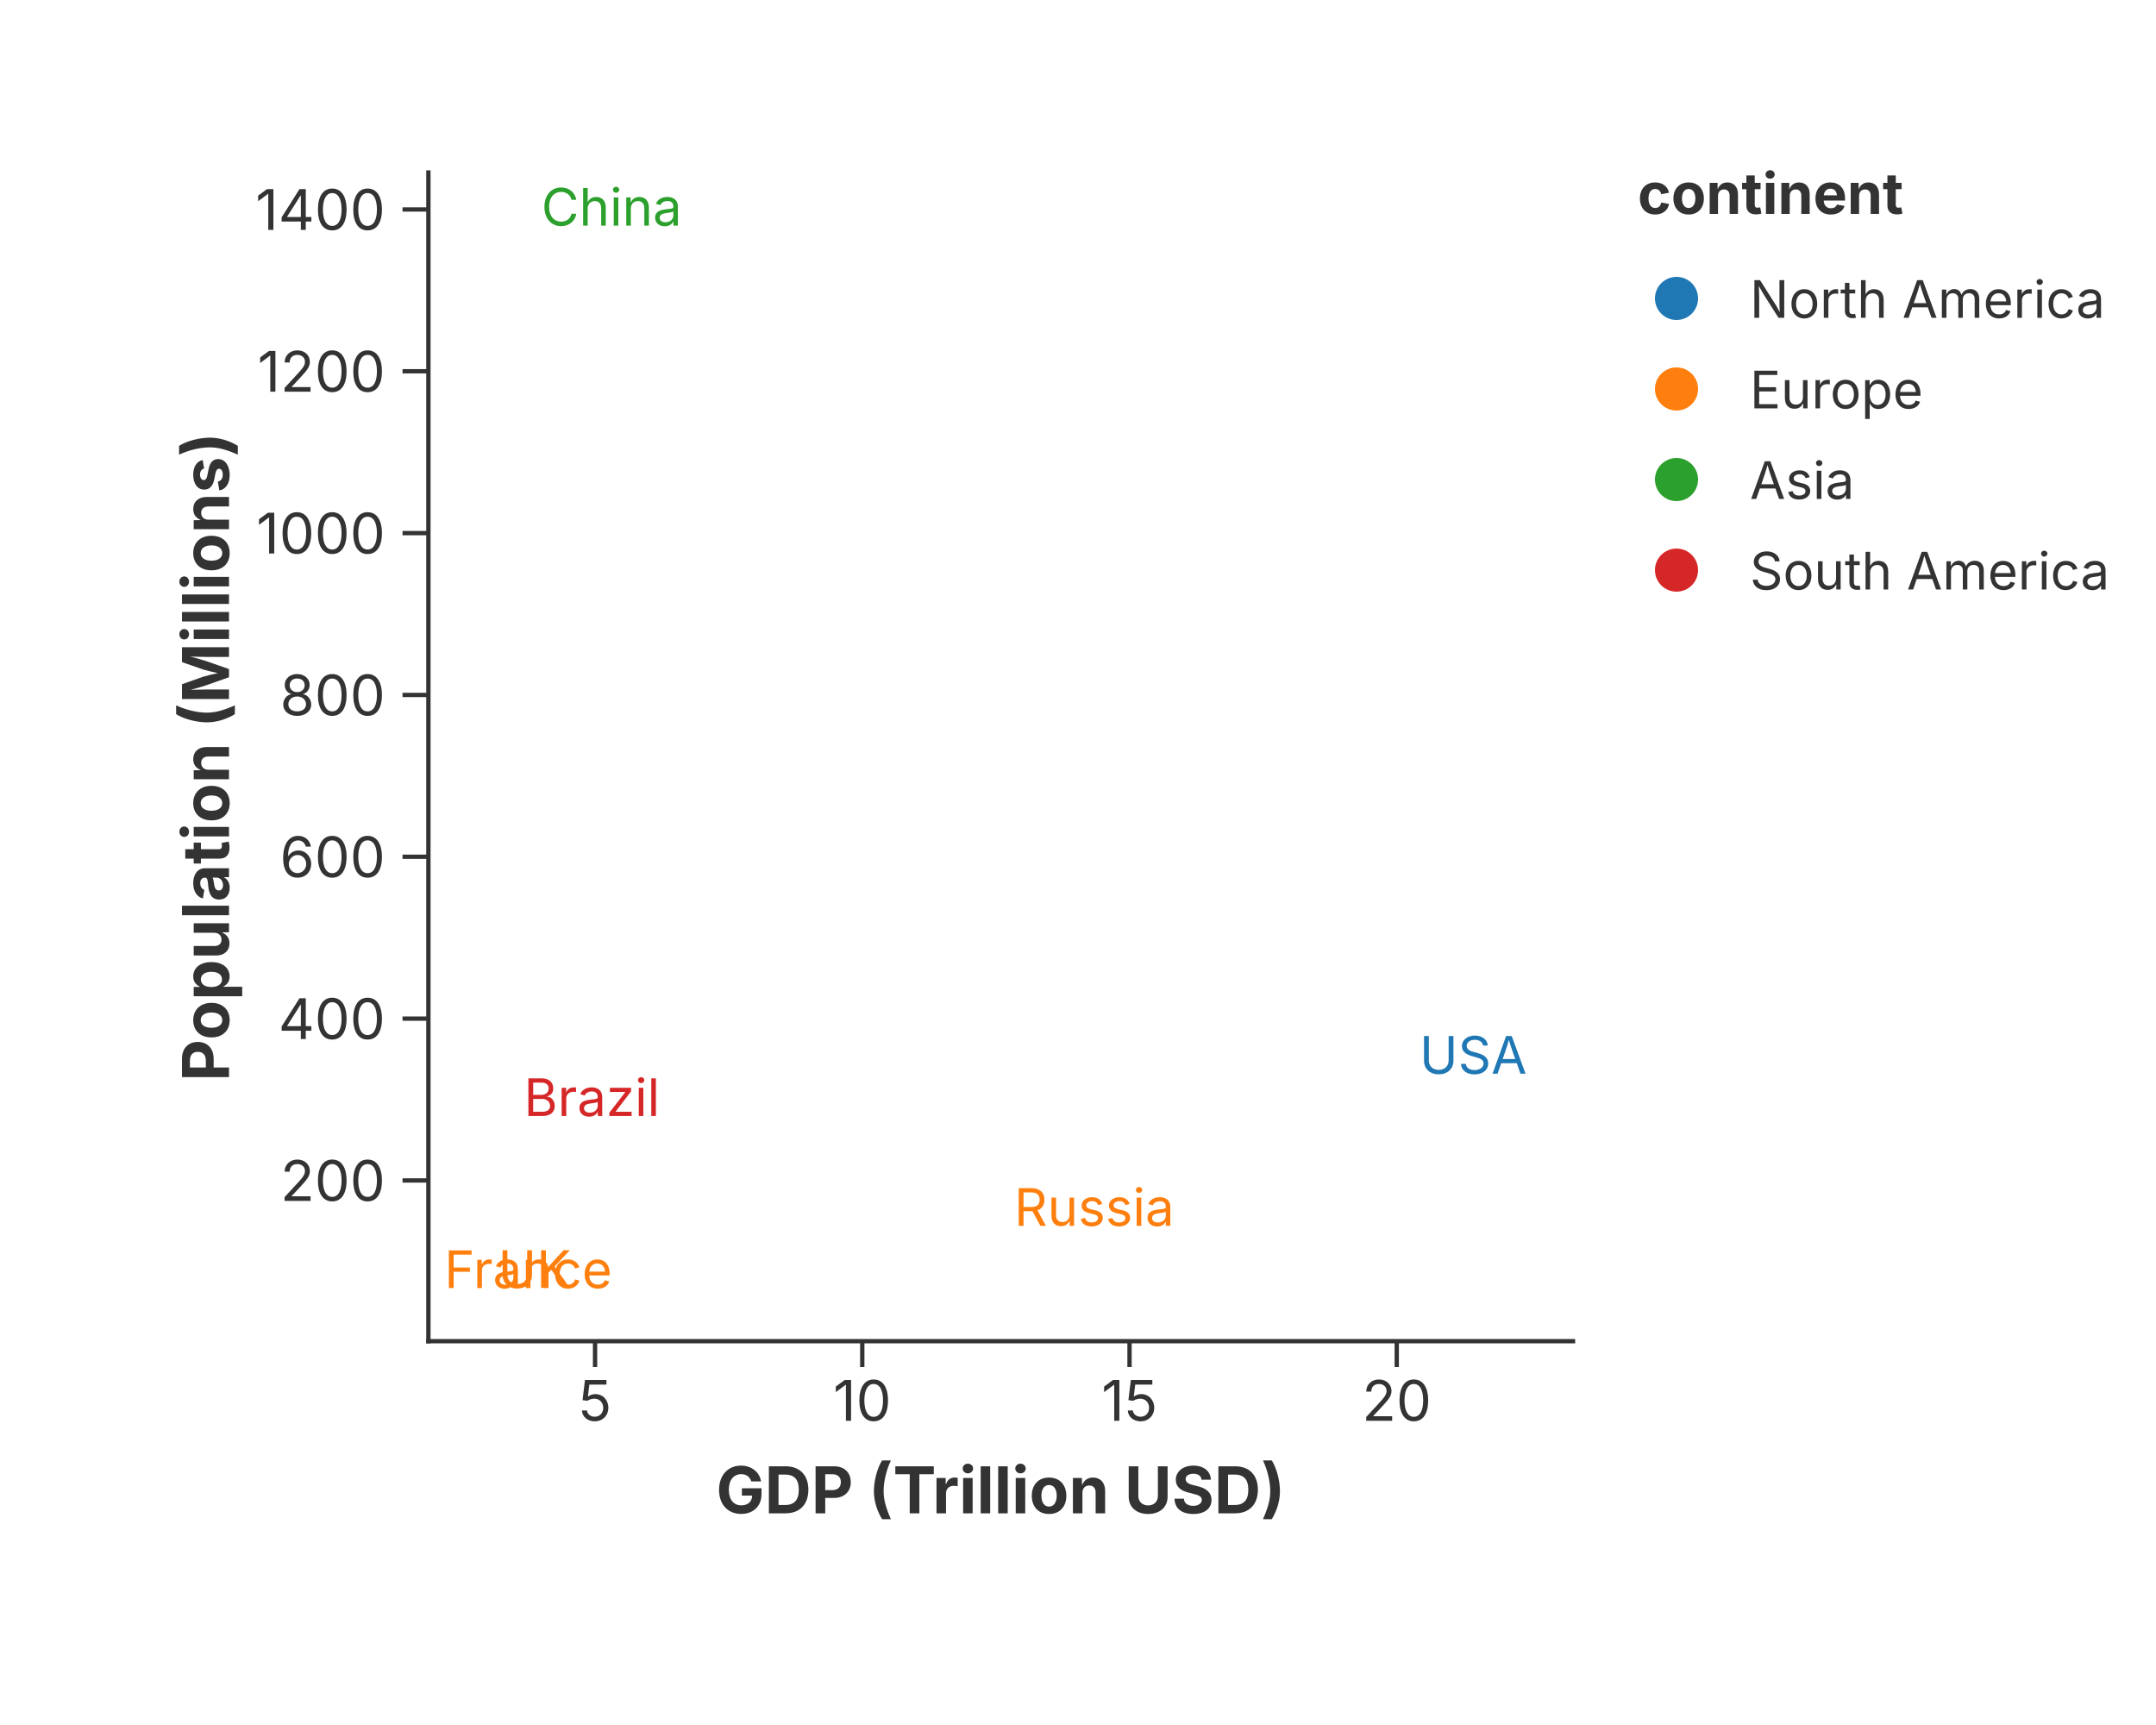
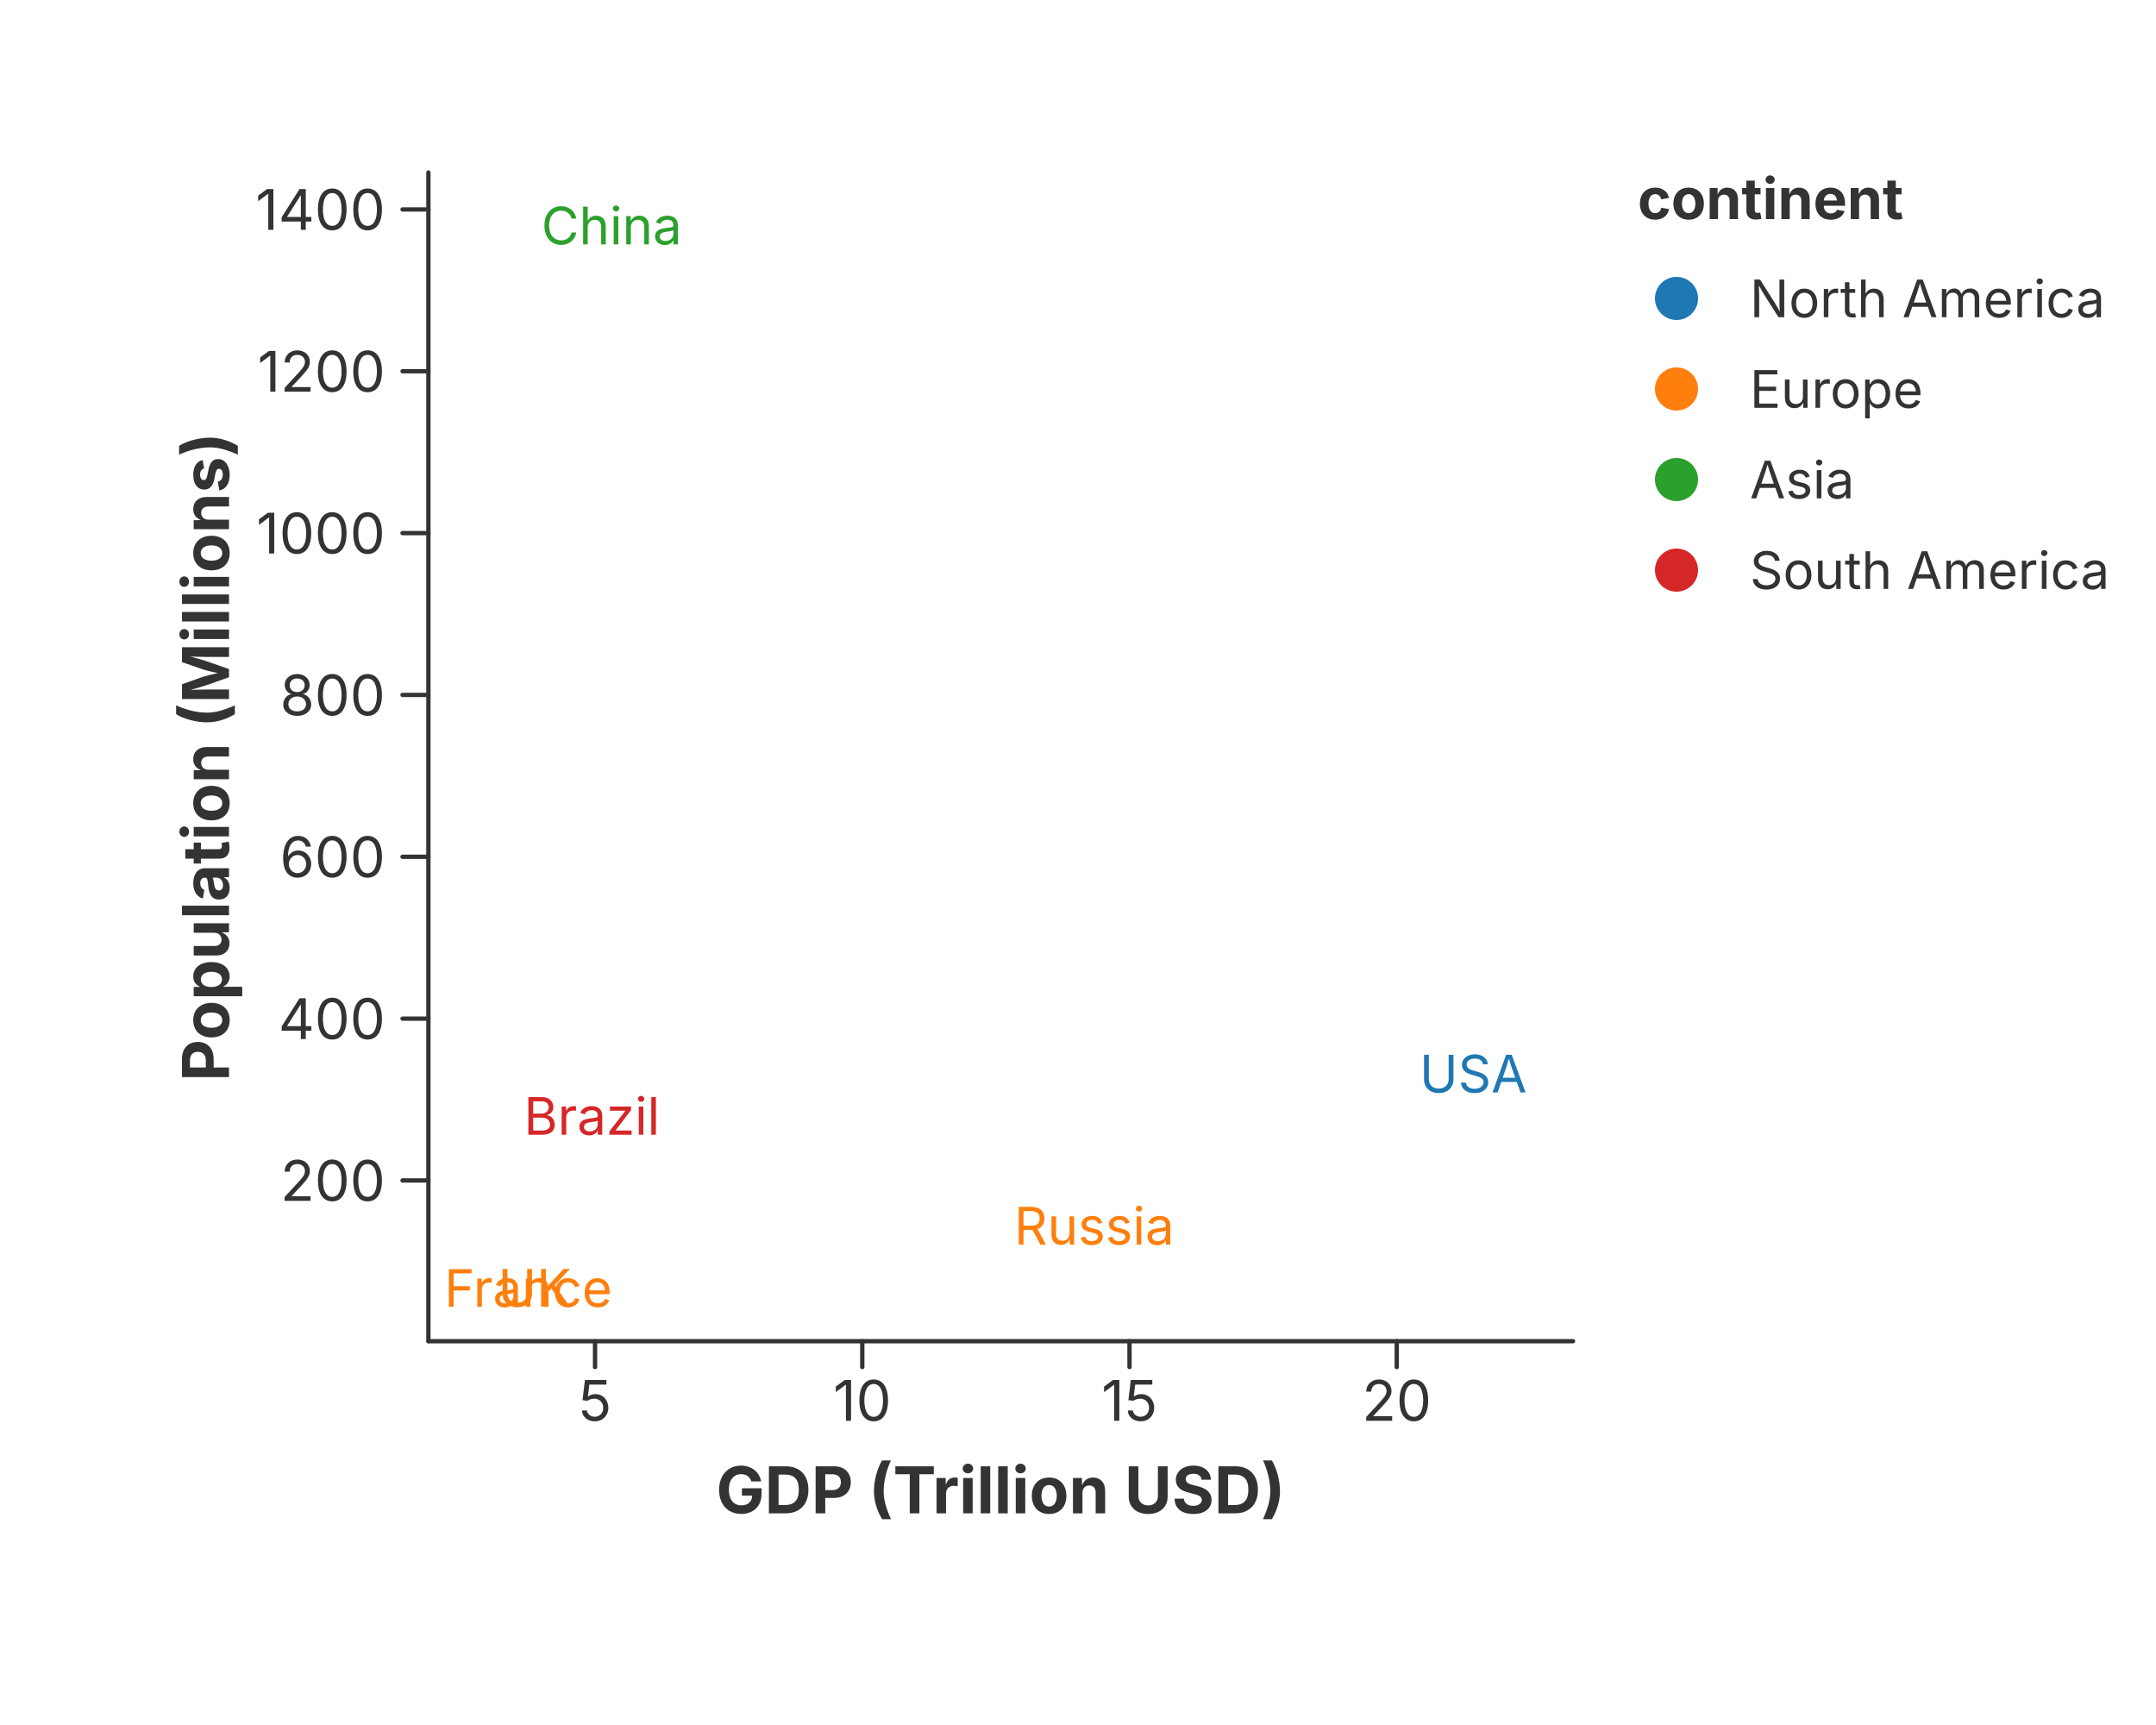
<svg xmlns="http://www.w3.org/2000/svg" width="500" height="400" viewBox="0 0 500 400">
-   <rect width="100%" height="100%" fill="rgba(255,255,255,1.000)" />
-   <line x1="99.35" y1="311.00" x2="364.80" y2="311.00" stroke="rgba(51,51,51,1.000)" stroke-width="1" stroke-linecap="square" />
-   <line x1="138.00" y1="311.00" x2="138.00" y2="317.00" stroke="rgba(51,51,51,1.000)" stroke-width="1.0" />
-   <text x="138.00" y="320.00" font-size="13" font-family="Inter, -apple-system, BlinkMacSystemFont, 'Segoe UI', Roboto, Helvetica, Arial, 'PingFang SC', 'Microsoft YaHei', Ubuntu, Cantarell, 'Noto Sans', sans-serif" fill="rgba(51,51,51,1.000)" text-anchor="middle" dominant-baseline="hanging">5</text>
-   <line x1="199.97" y1="311.00" x2="199.97" y2="317.00" stroke="rgba(51,51,51,1.000)" stroke-width="1.0" />
-   <text x="199.97" y="320.00" font-size="13" font-family="Inter, -apple-system, BlinkMacSystemFont, 'Segoe UI', Roboto, Helvetica, Arial, 'PingFang SC', 'Microsoft YaHei', Ubuntu, Cantarell, 'Noto Sans', sans-serif" fill="rgba(51,51,51,1.000)" text-anchor="middle" dominant-baseline="hanging">10</text>
-   <line x1="261.95" y1="311.00" x2="261.95" y2="317.00" stroke="rgba(51,51,51,1.000)" stroke-width="1.0" />
-   <text x="261.95" y="320.00" font-size="13" font-family="Inter, -apple-system, BlinkMacSystemFont, 'Segoe UI', Roboto, Helvetica, Arial, 'PingFang SC', 'Microsoft YaHei', Ubuntu, Cantarell, 'Noto Sans', sans-serif" fill="rgba(51,51,51,1.000)" text-anchor="middle" dominant-baseline="hanging">15</text>
-   <line x1="323.92" y1="311.00" x2="323.92" y2="317.00" stroke="rgba(51,51,51,1.000)" stroke-width="1.0" />
-   <text x="323.92" y="320.00" font-size="13" font-family="Inter, -apple-system, BlinkMacSystemFont, 'Segoe UI', Roboto, Helvetica, Arial, 'PingFang SC', 'Microsoft YaHei', Ubuntu, Cantarell, 'Noto Sans', sans-serif" fill="rgba(51,51,51,1.000)" text-anchor="middle" dominant-baseline="hanging">20</text>
-   <text x="232.07" y="340.00" text-anchor="middle" font-size="15" font-family="Inter, -apple-system, BlinkMacSystemFont, 'Segoe UI', Roboto, Helvetica, Arial, 'PingFang SC', 'Microsoft YaHei', Ubuntu, Cantarell, 'Noto Sans', sans-serif" fill="rgba(51,51,51,1.000)" font-weight="bold" dominant-baseline="hanging">GDP (Trillion USD)</text>
-   <line x1="99.35" y1="40.00" x2="99.35" y2="311.00" stroke="rgba(51,51,51,1.000)" stroke-width="1" stroke-linecap="square" />
-   <line x1="99.35" y1="273.73" x2="93.35" y2="273.73" stroke="rgba(51,51,51,1.000)" stroke-width="1.0" />
-   <text x="89.35" y="273.73" font-size="13" font-family="Inter, -apple-system, BlinkMacSystemFont, 'Segoe UI', Roboto, Helvetica, Arial, 'PingFang SC', 'Microsoft YaHei', Ubuntu, Cantarell, 'Noto Sans', sans-serif" fill="rgba(51,51,51,1.000)" text-anchor="end" dominant-baseline="central">200</text>
-   <line x1="99.35" y1="236.20" x2="93.35" y2="236.20" stroke="rgba(51,51,51,1.000)" stroke-width="1.0" />
-   <text x="89.35" y="236.20" font-size="13" font-family="Inter, -apple-system, BlinkMacSystemFont, 'Segoe UI', Roboto, Helvetica, Arial, 'PingFang SC', 'Microsoft YaHei', Ubuntu, Cantarell, 'Noto Sans', sans-serif" fill="rgba(51,51,51,1.000)" text-anchor="end" dominant-baseline="central">400</text>
-   <line x1="99.35" y1="198.67" x2="93.35" y2="198.67" stroke="rgba(51,51,51,1.000)" stroke-width="1.0" />
-   <text x="89.35" y="198.67" font-size="13" font-family="Inter, -apple-system, BlinkMacSystemFont, 'Segoe UI', Roboto, Helvetica, Arial, 'PingFang SC', 'Microsoft YaHei', Ubuntu, Cantarell, 'Noto Sans', sans-serif" fill="rgba(51,51,51,1.000)" text-anchor="end" dominant-baseline="central">600</text>
-   <line x1="99.35" y1="161.15" x2="93.35" y2="161.15" stroke="rgba(51,51,51,1.000)" stroke-width="1.0" />
-   <text x="89.35" y="161.15" font-size="13" font-family="Inter, -apple-system, BlinkMacSystemFont, 'Segoe UI', Roboto, Helvetica, Arial, 'PingFang SC', 'Microsoft YaHei', Ubuntu, Cantarell, 'Noto Sans', sans-serif" fill="rgba(51,51,51,1.000)" text-anchor="end" dominant-baseline="central">800</text>
-   <line x1="99.35" y1="123.62" x2="93.35" y2="123.62" stroke="rgba(51,51,51,1.000)" stroke-width="1.0" />
-   <text x="89.35" y="123.62" font-size="13" font-family="Inter, -apple-system, BlinkMacSystemFont, 'Segoe UI', Roboto, Helvetica, Arial, 'PingFang SC', 'Microsoft YaHei', Ubuntu, Cantarell, 'Noto Sans', sans-serif" fill="rgba(51,51,51,1.000)" text-anchor="end" dominant-baseline="central">1000</text>
-   <line x1="99.35" y1="86.09" x2="93.35" y2="86.09" stroke="rgba(51,51,51,1.000)" stroke-width="1.0" />
-   <text x="89.35" y="86.09" font-size="13" font-family="Inter, -apple-system, BlinkMacSystemFont, 'Segoe UI', Roboto, Helvetica, Arial, 'PingFang SC', 'Microsoft YaHei', Ubuntu, Cantarell, 'Noto Sans', sans-serif" fill="rgba(51,51,51,1.000)" text-anchor="end" dominant-baseline="central">1200</text>
-   <line x1="99.35" y1="48.57" x2="93.35" y2="48.57" stroke="rgba(51,51,51,1.000)" stroke-width="1.0" />
-   <text x="89.35" y="48.57" font-size="13" font-family="Inter, -apple-system, BlinkMacSystemFont, 'Segoe UI', Roboto, Helvetica, Arial, 'PingFang SC', 'Microsoft YaHei', Ubuntu, Cantarell, 'Noto Sans', sans-serif" fill="rgba(51,51,51,1.000)" text-anchor="end" dominant-baseline="central">1400</text>
-   <text x="47.50" y="175.50" text-anchor="middle" font-size="15" font-family="Inter, -apple-system, BlinkMacSystemFont, 'Segoe UI', Roboto, Helvetica, Arial, 'PingFang SC', 'Microsoft YaHei', Ubuntu, Cantarell, 'Noto Sans', sans-serif" fill="rgba(51,51,51,1.000)" font-weight="bold" transform="rotate(-90, 47.50, 175.50)" dominant-baseline="middle">Population (Millions)</text>
-   <defs>
-     <clipPath id="plot-clip-area">
-       <rect x="99.350" y="40.000" width="265.450" height="271.000" />
-     </clipPath>
-   </defs>
-   <text x="341.646" y="248.978" font-size="12.0" font-family="Inter, -apple-system, BlinkMacSystemFont, 'Segoe UI', Roboto, Helvetica, Arial, 'PingFang SC', 'Microsoft YaHei', Ubuntu, Cantarell, 'Noto Sans', sans-serif" fill="rgba(31,119,180,1.000)" fill-opacity="1.000" text-anchor="middle" font-weight="normal">USA</text>
-   <text x="253.766" y="284.253" font-size="12.0" font-family="Inter, -apple-system, BlinkMacSystemFont, 'Segoe UI', Roboto, Helvetica, Arial, 'PingFang SC', 'Microsoft YaHei', Ubuntu, Cantarell, 'Noto Sans', sans-serif" fill="rgba(255,127,14,1.000)" fill-opacity="1.000" text-anchor="middle" font-weight="normal">Russia</text>
-   <text x="141.840" y="52.318" font-size="12.0" font-family="Inter, -apple-system, BlinkMacSystemFont, 'Segoe UI', Roboto, Helvetica, Arial, 'PingFang SC', 'Microsoft YaHei', Ubuntu, Cantarell, 'Noto Sans', sans-serif" fill="rgba(44,160,44,1.000)" fill-opacity="1.000" text-anchor="middle" font-weight="normal">China</text>
-   <text x="137.254" y="258.791" font-size="12.0" font-family="Inter, -apple-system, BlinkMacSystemFont, 'Segoe UI', Roboto, Helvetica, Arial, 'PingFang SC', 'Microsoft YaHei', Ubuntu, Cantarell, 'Noto Sans', sans-serif" fill="rgba(214,39,40,1.000)" fill-opacity="1.000" text-anchor="middle" font-weight="normal">Brazil</text>
-   <text x="123.991" y="298.644" font-size="12.0" font-family="Inter, -apple-system, BlinkMacSystemFont, 'Segoe UI', Roboto, Helvetica, Arial, 'PingFang SC', 'Microsoft YaHei', Ubuntu, Cantarell, 'Noto Sans', sans-serif" fill="rgba(255,127,14,1.000)" fill-opacity="1.000" text-anchor="middle" font-weight="normal">UK</text>
-   <text x="122.504" y="298.682" font-size="12.0" font-family="Inter, -apple-system, BlinkMacSystemFont, 'Segoe UI', Roboto, Helvetica, Arial, 'PingFang SC', 'Microsoft YaHei', Ubuntu, Cantarell, 'Noto Sans', sans-serif" fill="rgba(255,127,14,1.000)" fill-opacity="1.000" text-anchor="middle" font-weight="normal">France</text>
-   <text x="379.800" y="49.600" font-size="13.2" font-family="Inter, -apple-system, BlinkMacSystemFont, 'Segoe UI', Roboto, Helvetica, Arial, 'PingFang SC', 'Microsoft YaHei', Ubuntu, Cantarell, 'Noto Sans', sans-serif" fill="rgba(51,51,51,1.000)" fill-opacity="1.000" text-anchor="start" font-weight="bold">continent</text>
+   <rect x="0.000" y="0.000" width="500.000" height="400.000" fill="rgba(255,255,255,1.000)" stroke="none" stroke-width="0.000" fill-opacity="1.000" stroke-opacity="1.000" />
+   <path d="M 99.350 311.000 L 364.800 311.000" stroke="rgba(51,51,51,1.000)" stroke-width="1.000" stroke-opacity="1.000" fill="none" stroke-linejoin="round" stroke-linecap="round" />
+   <path d="M 137.997 311.000 L 137.997 317.000" stroke="rgba(51,51,51,1.000)" stroke-width="1.000" stroke-opacity="1.000" fill="none" stroke-linejoin="round" stroke-linecap="round" />
+   <text x="137.997" y="320.000" font-size="13.0" font-family="Inter, -apple-system, BlinkMacSystemFont, 'Segoe UI', Roboto, Helvetica, Arial, 'PingFang SC', 'Microsoft YaHei', Ubuntu, Cantarell, 'Noto Sans', sans-serif" fill="rgba(51,51,51,1.000)" fill-opacity="1.000" text-anchor="middle" font-weight="normal" dominant-baseline="hanging" transform="rotate(0 137.997 320.000)">5</text>
+   <path d="M 199.972 311.000 L 199.972 317.000" stroke="rgba(51,51,51,1.000)" stroke-width="1.000" stroke-opacity="1.000" fill="none" stroke-linejoin="round" stroke-linecap="round" />
+   <text x="199.972" y="320.000" font-size="13.0" font-family="Inter, -apple-system, BlinkMacSystemFont, 'Segoe UI', Roboto, Helvetica, Arial, 'PingFang SC', 'Microsoft YaHei', Ubuntu, Cantarell, 'Noto Sans', sans-serif" fill="rgba(51,51,51,1.000)" fill-opacity="1.000" text-anchor="middle" font-weight="normal" dominant-baseline="hanging" transform="rotate(0 199.972 320.000)">10</text>
+   <path d="M 261.947 311.000 L 261.947 317.000" stroke="rgba(51,51,51,1.000)" stroke-width="1.000" stroke-opacity="1.000" fill="none" stroke-linejoin="round" stroke-linecap="round" />
+   <text x="261.947" y="320.000" font-size="13.0" font-family="Inter, -apple-system, BlinkMacSystemFont, 'Segoe UI', Roboto, Helvetica, Arial, 'PingFang SC', 'Microsoft YaHei', Ubuntu, Cantarell, 'Noto Sans', sans-serif" fill="rgba(51,51,51,1.000)" fill-opacity="1.000" text-anchor="middle" font-weight="normal" dominant-baseline="hanging" transform="rotate(0 261.947 320.000)">15</text>
+   <path d="M 323.921 311.000 L 323.921 317.000" stroke="rgba(51,51,51,1.000)" stroke-width="1.000" stroke-opacity="1.000" fill="none" stroke-linejoin="round" stroke-linecap="round" />
+   <text x="323.921" y="320.000" font-size="13.0" font-family="Inter, -apple-system, BlinkMacSystemFont, 'Segoe UI', Roboto, Helvetica, Arial, 'PingFang SC', 'Microsoft YaHei', Ubuntu, Cantarell, 'Noto Sans', sans-serif" fill="rgba(51,51,51,1.000)" fill-opacity="1.000" text-anchor="middle" font-weight="normal" dominant-baseline="hanging" transform="rotate(0 323.921 320.000)">20</text>
+   <text x="232.075" y="340.000" font-size="15.0" font-family="Inter, -apple-system, BlinkMacSystemFont, 'Segoe UI', Roboto, Helvetica, Arial, 'PingFang SC', 'Microsoft YaHei', Ubuntu, Cantarell, 'Noto Sans', sans-serif" fill="rgba(51,51,51,1.000)" fill-opacity="1.000" text-anchor="middle" font-weight="bold" dominant-baseline="hanging" transform="rotate(0 232.075 340.000)">GDP (Trillion USD)</text>
+   <path d="M 99.350 40.000 L 99.350 311.000" stroke="rgba(51,51,51,1.000)" stroke-width="1.000" stroke-opacity="1.000" fill="none" stroke-linejoin="round" stroke-linecap="round" />
+   <path d="M 99.350 273.726 L 93.350 273.726" stroke="rgba(51,51,51,1.000)" stroke-width="1.000" stroke-opacity="1.000" fill="none" stroke-linejoin="round" stroke-linecap="round" />
+   <text x="89.350" y="273.726" font-size="13.0" font-family="Inter, -apple-system, BlinkMacSystemFont, 'Segoe UI', Roboto, Helvetica, Arial, 'PingFang SC', 'Microsoft YaHei', Ubuntu, Cantarell, 'Noto Sans', sans-serif" fill="rgba(51,51,51,1.000)" fill-opacity="1.000" text-anchor="end" font-weight="normal" dominant-baseline="central" transform="rotate(0 89.350 273.726)">200</text>
+   <path d="M 99.350 236.200 L 93.350 236.200" stroke="rgba(51,51,51,1.000)" stroke-width="1.000" stroke-opacity="1.000" fill="none" stroke-linejoin="round" stroke-linecap="round" />
+   <text x="89.350" y="236.200" font-size="13.0" font-family="Inter, -apple-system, BlinkMacSystemFont, 'Segoe UI', Roboto, Helvetica, Arial, 'PingFang SC', 'Microsoft YaHei', Ubuntu, Cantarell, 'Noto Sans', sans-serif" fill="rgba(51,51,51,1.000)" fill-opacity="1.000" text-anchor="end" font-weight="normal" dominant-baseline="central" transform="rotate(0 89.350 236.200)">400</text>
+   <path d="M 99.350 198.673 L 93.350 198.673" stroke="rgba(51,51,51,1.000)" stroke-width="1.000" stroke-opacity="1.000" fill="none" stroke-linejoin="round" stroke-linecap="round" />
+   <text x="89.350" y="198.673" font-size="13.0" font-family="Inter, -apple-system, BlinkMacSystemFont, 'Segoe UI', Roboto, Helvetica, Arial, 'PingFang SC', 'Microsoft YaHei', Ubuntu, Cantarell, 'Noto Sans', sans-serif" fill="rgba(51,51,51,1.000)" fill-opacity="1.000" text-anchor="end" font-weight="normal" dominant-baseline="central" transform="rotate(0 89.350 198.673)">600</text>
+   <path d="M 99.350 161.146 L 93.350 161.146" stroke="rgba(51,51,51,1.000)" stroke-width="1.000" stroke-opacity="1.000" fill="none" stroke-linejoin="round" stroke-linecap="round" />
+   <text x="89.350" y="161.146" font-size="13.0" font-family="Inter, -apple-system, BlinkMacSystemFont, 'Segoe UI', Roboto, Helvetica, Arial, 'PingFang SC', 'Microsoft YaHei', Ubuntu, Cantarell, 'Noto Sans', sans-serif" fill="rgba(51,51,51,1.000)" fill-opacity="1.000" text-anchor="end" font-weight="normal" dominant-baseline="central" transform="rotate(0 89.350 161.146)">800</text>
+   <path d="M 99.350 123.619 L 93.350 123.619" stroke="rgba(51,51,51,1.000)" stroke-width="1.000" stroke-opacity="1.000" fill="none" stroke-linejoin="round" stroke-linecap="round" />
+   <text x="89.350" y="123.619" font-size="13.0" font-family="Inter, -apple-system, BlinkMacSystemFont, 'Segoe UI', Roboto, Helvetica, Arial, 'PingFang SC', 'Microsoft YaHei', Ubuntu, Cantarell, 'Noto Sans', sans-serif" fill="rgba(51,51,51,1.000)" fill-opacity="1.000" text-anchor="end" font-weight="normal" dominant-baseline="central" transform="rotate(0 89.350 123.619)">1000</text>
+   <path d="M 99.350 86.092 L 93.350 86.092" stroke="rgba(51,51,51,1.000)" stroke-width="1.000" stroke-opacity="1.000" fill="none" stroke-linejoin="round" stroke-linecap="round" />
+   <text x="89.350" y="86.092" font-size="13.0" font-family="Inter, -apple-system, BlinkMacSystemFont, 'Segoe UI', Roboto, Helvetica, Arial, 'PingFang SC', 'Microsoft YaHei', Ubuntu, Cantarell, 'Noto Sans', sans-serif" fill="rgba(51,51,51,1.000)" fill-opacity="1.000" text-anchor="end" font-weight="normal" dominant-baseline="central" transform="rotate(0 89.350 86.092)">1200</text>
+   <path d="M 99.350 48.565 L 93.350 48.565" stroke="rgba(51,51,51,1.000)" stroke-width="1.000" stroke-opacity="1.000" fill="none" stroke-linejoin="round" stroke-linecap="round" />
+   <text x="89.350" y="48.565" font-size="13.0" font-family="Inter, -apple-system, BlinkMacSystemFont, 'Segoe UI', Roboto, Helvetica, Arial, 'PingFang SC', 'Microsoft YaHei', Ubuntu, Cantarell, 'Noto Sans', sans-serif" fill="rgba(51,51,51,1.000)" fill-opacity="1.000" text-anchor="end" font-weight="normal" dominant-baseline="central" transform="rotate(0 89.350 48.565)">1400</text>
+   <text x="47.500" y="175.500" font-size="15.0" font-family="Inter, -apple-system, BlinkMacSystemFont, 'Segoe UI', Roboto, Helvetica, Arial, 'PingFang SC', 'Microsoft YaHei', Ubuntu, Cantarell, 'Noto Sans', sans-serif" fill="rgba(51,51,51,1.000)" fill-opacity="1.000" text-anchor="middle" font-weight="bold" dominant-baseline="middle" transform="rotate(-90 47.500 175.500)">Population (Millions)</text>
+   <text x="341.646" y="248.978" font-size="12.0" font-family="Inter, -apple-system, BlinkMacSystemFont, 'Segoe UI', Roboto, Helvetica, Arial, 'PingFang SC', 'Microsoft YaHei', Ubuntu, Cantarell, 'Noto Sans', sans-serif" fill="rgba(31,119,180,1.000)" fill-opacity="1.000" text-anchor="middle" font-weight="normal" dominant-baseline="middle" transform="rotate(0 341.646 248.978)">USA</text>
+   <text x="253.766" y="284.253" font-size="12.0" font-family="Inter, -apple-system, BlinkMacSystemFont, 'Segoe UI', Roboto, Helvetica, Arial, 'PingFang SC', 'Microsoft YaHei', Ubuntu, Cantarell, 'Noto Sans', sans-serif" fill="rgba(255,127,14,1.000)" fill-opacity="1.000" text-anchor="middle" font-weight="normal" dominant-baseline="middle" transform="rotate(0 253.766 284.253)">Russia</text>
+   <text x="141.840" y="52.318" font-size="12.0" font-family="Inter, -apple-system, BlinkMacSystemFont, 'Segoe UI', Roboto, Helvetica, Arial, 'PingFang SC', 'Microsoft YaHei', Ubuntu, Cantarell, 'Noto Sans', sans-serif" fill="rgba(44,160,44,1.000)" fill-opacity="1.000" text-anchor="middle" font-weight="normal" dominant-baseline="middle" transform="rotate(0 141.840 52.318)">China</text>
+   <text x="137.254" y="258.791" font-size="12.0" font-family="Inter, -apple-system, BlinkMacSystemFont, 'Segoe UI', Roboto, Helvetica, Arial, 'PingFang SC', 'Microsoft YaHei', Ubuntu, Cantarell, 'Noto Sans', sans-serif" fill="rgba(214,39,40,1.000)" fill-opacity="1.000" text-anchor="middle" font-weight="normal" dominant-baseline="middle" transform="rotate(0 137.254 258.791)">Brazil</text>
+   <text x="123.991" y="298.644" font-size="12.0" font-family="Inter, -apple-system, BlinkMacSystemFont, 'Segoe UI', Roboto, Helvetica, Arial, 'PingFang SC', 'Microsoft YaHei', Ubuntu, Cantarell, 'Noto Sans', sans-serif" fill="rgba(255,127,14,1.000)" fill-opacity="1.000" text-anchor="middle" font-weight="normal" dominant-baseline="middle" transform="rotate(0 123.991 298.644)">UK</text>
+   <text x="122.504" y="298.682" font-size="12.0" font-family="Inter, -apple-system, BlinkMacSystemFont, 'Segoe UI', Roboto, Helvetica, Arial, 'PingFang SC', 'Microsoft YaHei', Ubuntu, Cantarell, 'Noto Sans', sans-serif" fill="rgba(255,127,14,1.000)" fill-opacity="1.000" text-anchor="middle" font-weight="normal" dominant-baseline="middle" transform="rotate(0 122.504 298.682)">France</text>
+   <text x="379.800" y="46.000" font-size="13.2" font-family="Inter, -apple-system, BlinkMacSystemFont, 'Segoe UI', Roboto, Helvetica, Arial, 'PingFang SC', 'Microsoft YaHei', Ubuntu, Cantarell, 'Noto Sans', sans-serif" fill="rgba(51,51,51,1.000)" fill-opacity="1.000" text-anchor="start" font-weight="bold" dominant-baseline="central" transform="rotate(0 379.800 46.000)">continent</text>
  <circle cx="388.800" cy="69.200" r="5.000" fill="rgba(31,119,180,1.000)" stroke="none" stroke-width="0.000" fill-opacity="1.000" stroke-opacity="1.000" />
-   <text x="405.800" y="73.700" font-size="12.0" font-family="Inter, -apple-system, BlinkMacSystemFont, 'Segoe UI', Roboto, Helvetica, Arial, 'PingFang SC', 'Microsoft YaHei', Ubuntu, Cantarell, 'Noto Sans', sans-serif" fill="rgba(51,51,51,1.000)" fill-opacity="1.000" text-anchor="start" font-weight="normal">North America</text>
+   <text x="405.800" y="69.200" font-size="12.0" font-family="Inter, -apple-system, BlinkMacSystemFont, 'Segoe UI', Roboto, Helvetica, Arial, 'PingFang SC', 'Microsoft YaHei', Ubuntu, Cantarell, 'Noto Sans', sans-serif" fill="rgba(51,51,51,1.000)" fill-opacity="1.000" text-anchor="start" font-weight="normal" dominant-baseline="central" transform="rotate(0 405.800 69.200)">North America</text>
  <circle cx="388.800" cy="90.200" r="5.000" fill="rgba(255,127,14,1.000)" stroke="none" stroke-width="0.000" fill-opacity="1.000" stroke-opacity="1.000" />
-   <text x="405.800" y="94.700" font-size="12.0" font-family="Inter, -apple-system, BlinkMacSystemFont, 'Segoe UI', Roboto, Helvetica, Arial, 'PingFang SC', 'Microsoft YaHei', Ubuntu, Cantarell, 'Noto Sans', sans-serif" fill="rgba(51,51,51,1.000)" fill-opacity="1.000" text-anchor="start" font-weight="normal">Europe</text>
+   <text x="405.800" y="90.200" font-size="12.0" font-family="Inter, -apple-system, BlinkMacSystemFont, 'Segoe UI', Roboto, Helvetica, Arial, 'PingFang SC', 'Microsoft YaHei', Ubuntu, Cantarell, 'Noto Sans', sans-serif" fill="rgba(51,51,51,1.000)" fill-opacity="1.000" text-anchor="start" font-weight="normal" dominant-baseline="central" transform="rotate(0 405.800 90.200)">Europe</text>
  <circle cx="388.800" cy="111.200" r="5.000" fill="rgba(44,160,44,1.000)" stroke="none" stroke-width="0.000" fill-opacity="1.000" stroke-opacity="1.000" />
-   <text x="405.800" y="115.700" font-size="12.0" font-family="Inter, -apple-system, BlinkMacSystemFont, 'Segoe UI', Roboto, Helvetica, Arial, 'PingFang SC', 'Microsoft YaHei', Ubuntu, Cantarell, 'Noto Sans', sans-serif" fill="rgba(51,51,51,1.000)" fill-opacity="1.000" text-anchor="start" font-weight="normal">Asia</text>
+   <text x="405.800" y="111.200" font-size="12.0" font-family="Inter, -apple-system, BlinkMacSystemFont, 'Segoe UI', Roboto, Helvetica, Arial, 'PingFang SC', 'Microsoft YaHei', Ubuntu, Cantarell, 'Noto Sans', sans-serif" fill="rgba(51,51,51,1.000)" fill-opacity="1.000" text-anchor="start" font-weight="normal" dominant-baseline="central" transform="rotate(0 405.800 111.200)">Asia</text>
  <circle cx="388.800" cy="132.200" r="5.000" fill="rgba(214,39,40,1.000)" stroke="none" stroke-width="0.000" fill-opacity="1.000" stroke-opacity="1.000" />
-   <text x="405.800" y="136.700" font-size="12.0" font-family="Inter, -apple-system, BlinkMacSystemFont, 'Segoe UI', Roboto, Helvetica, Arial, 'PingFang SC', 'Microsoft YaHei', Ubuntu, Cantarell, 'Noto Sans', sans-serif" fill="rgba(51,51,51,1.000)" fill-opacity="1.000" text-anchor="start" font-weight="normal">South America</text>
+   <text x="405.800" y="132.200" font-size="12.0" font-family="Inter, -apple-system, BlinkMacSystemFont, 'Segoe UI', Roboto, Helvetica, Arial, 'PingFang SC', 'Microsoft YaHei', Ubuntu, Cantarell, 'Noto Sans', sans-serif" fill="rgba(51,51,51,1.000)" fill-opacity="1.000" text-anchor="start" font-weight="normal" dominant-baseline="central" transform="rotate(0 405.800 132.200)">South America</text>
</svg>
